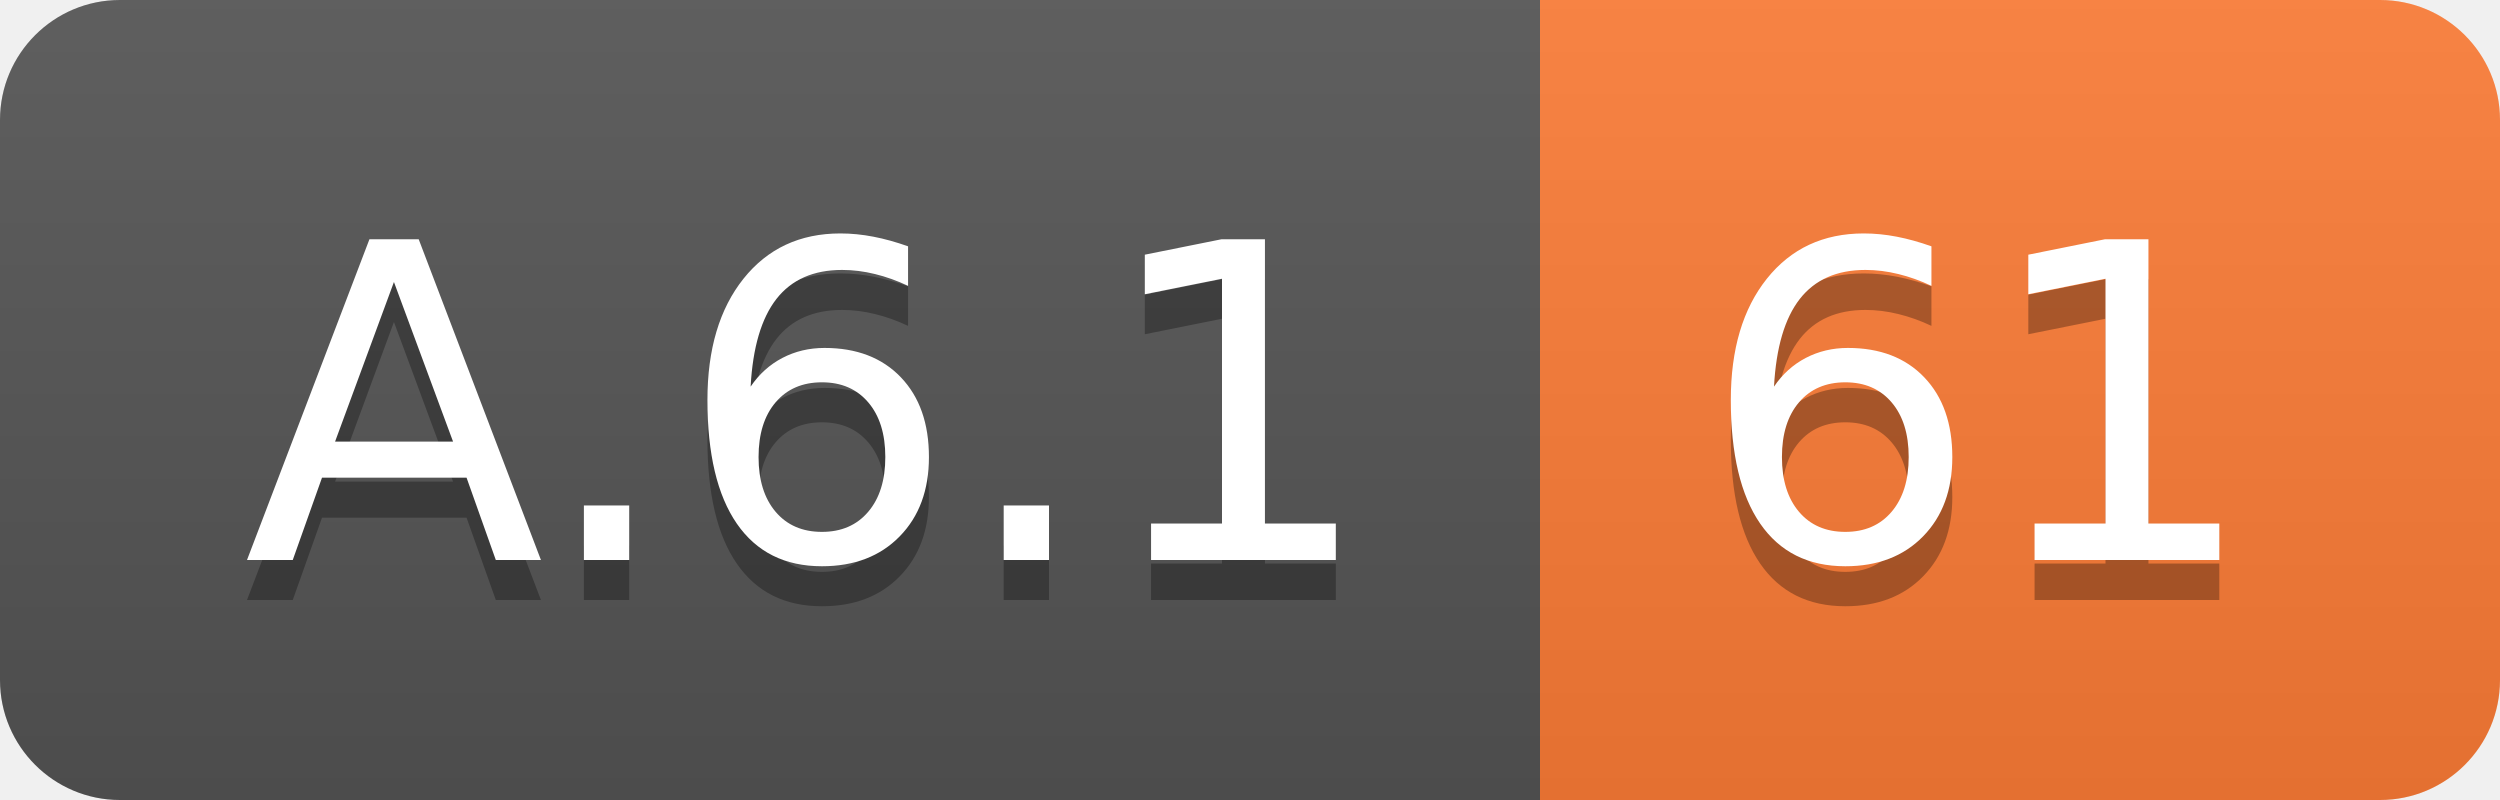
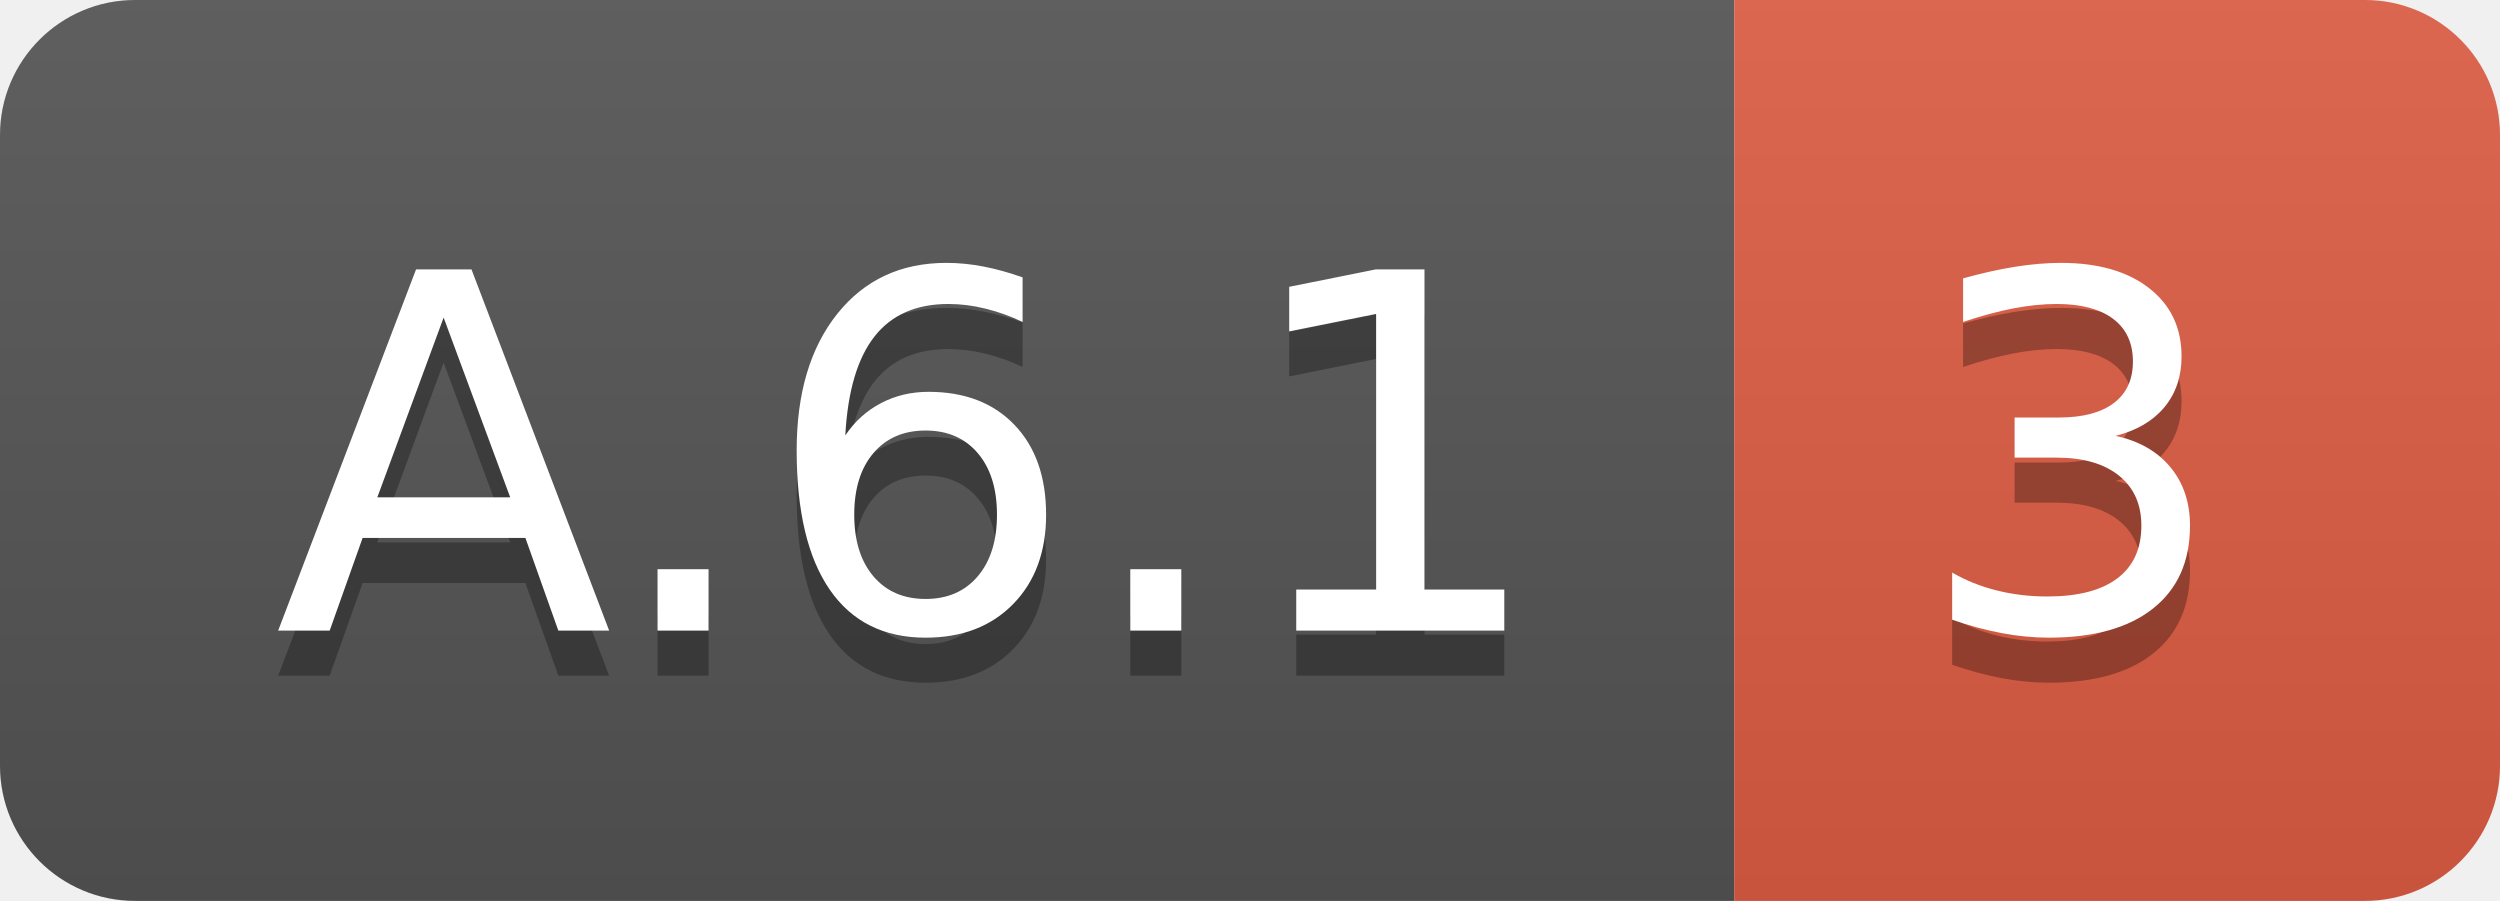
- <svg xmlns="http://www.w3.org/2000/svg" width="62.5" height="20">
+ <svg xmlns="http://www.w3.org/2000/svg" width="55.5" height="20">
  <linearGradient id="smooth" x2="0" y2="100%">
    <stop offset="0" stop-color="#bbb" stop-opacity=".1" />
    <stop offset="1" stop-opacity=".1" />
  </linearGradient>
  <clipPath id="round">
-     <rect width="62.5" height="20" rx="3" fill="#fff" />
+     <rect width="55.5" height="20" rx="3" fill="#fff" />
  </clipPath>
  <g clip-path="url(#round)">
    <rect width="38.5" height="20" fill="#555" />
-     <rect x="38.5" width="24.0" height="20" fill="#fe7d37" />
-     <rect width="62.5" height="20" fill="url(#smooth)" />
+     <rect x="38.5" width="17.0" height="20" fill="#e05d44" />
+     <rect width="55.5" height="20" fill="url(#smooth)" />
  </g>
  <g fill="#fff" text-anchor="middle" font-family="DejaVu Sans,Verdana,Geneva,sans-serif" font-size="110">
    <text x="202.5" y="150" fill="#010101" fill-opacity=".3" transform="scale(0.1)" textLength="285.0" lengthAdjust="spacing">A.6.1</text>
    <text x="202.5" y="140" transform="scale(0.1)" textLength="285.0" lengthAdjust="spacing">A.6.1</text>
-     <text x="495.0" y="150" fill="#010101" fill-opacity=".3" transform="scale(0.1)" textLength="140.0" lengthAdjust="spacing">61</text>
-     <text x="495.0" y="140" transform="scale(0.1)" textLength="140.0" lengthAdjust="spacing">61</text>
+     <text x="460.0" y="150" fill="#010101" fill-opacity=".3" transform="scale(0.1)" textLength="70.0" lengthAdjust="spacing">3</text>
+     <text x="460.0" y="140" transform="scale(0.1)" textLength="70.0" lengthAdjust="spacing">3</text>
  </g>
</svg>
